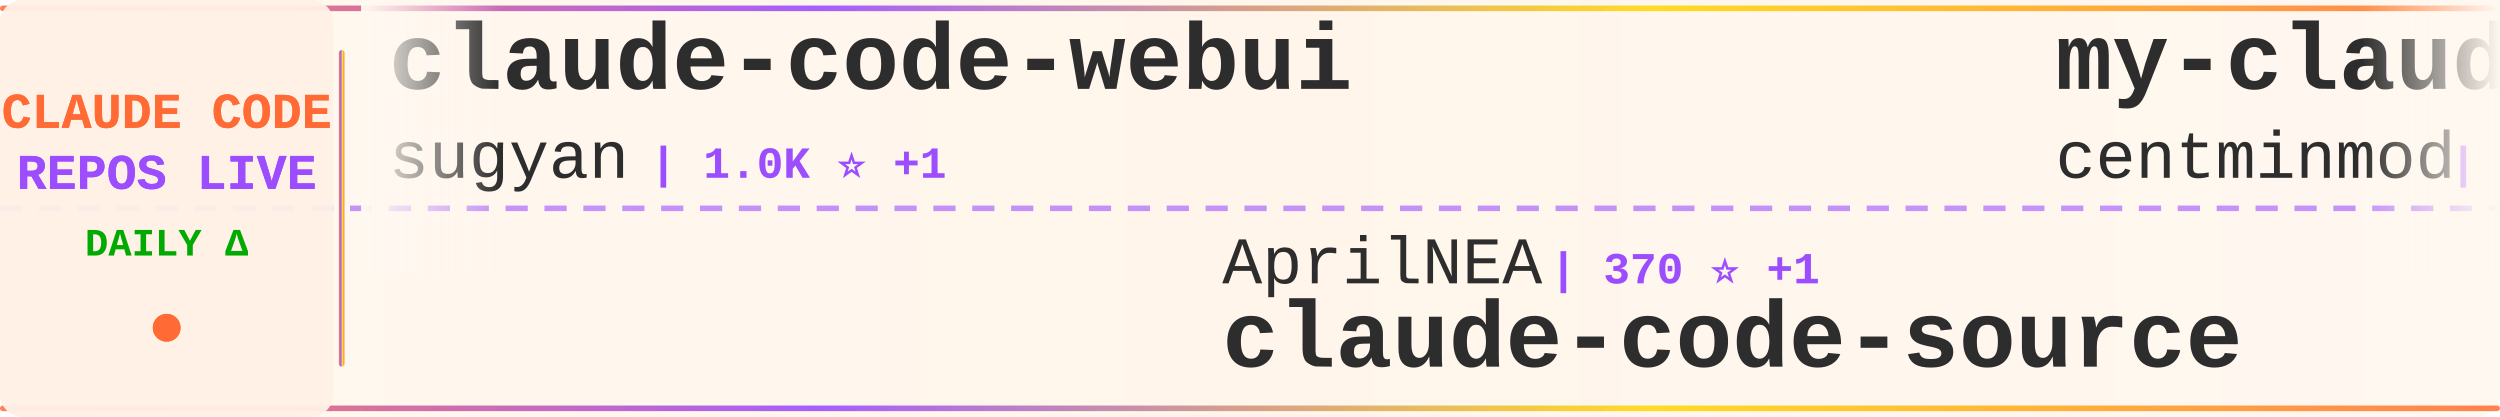
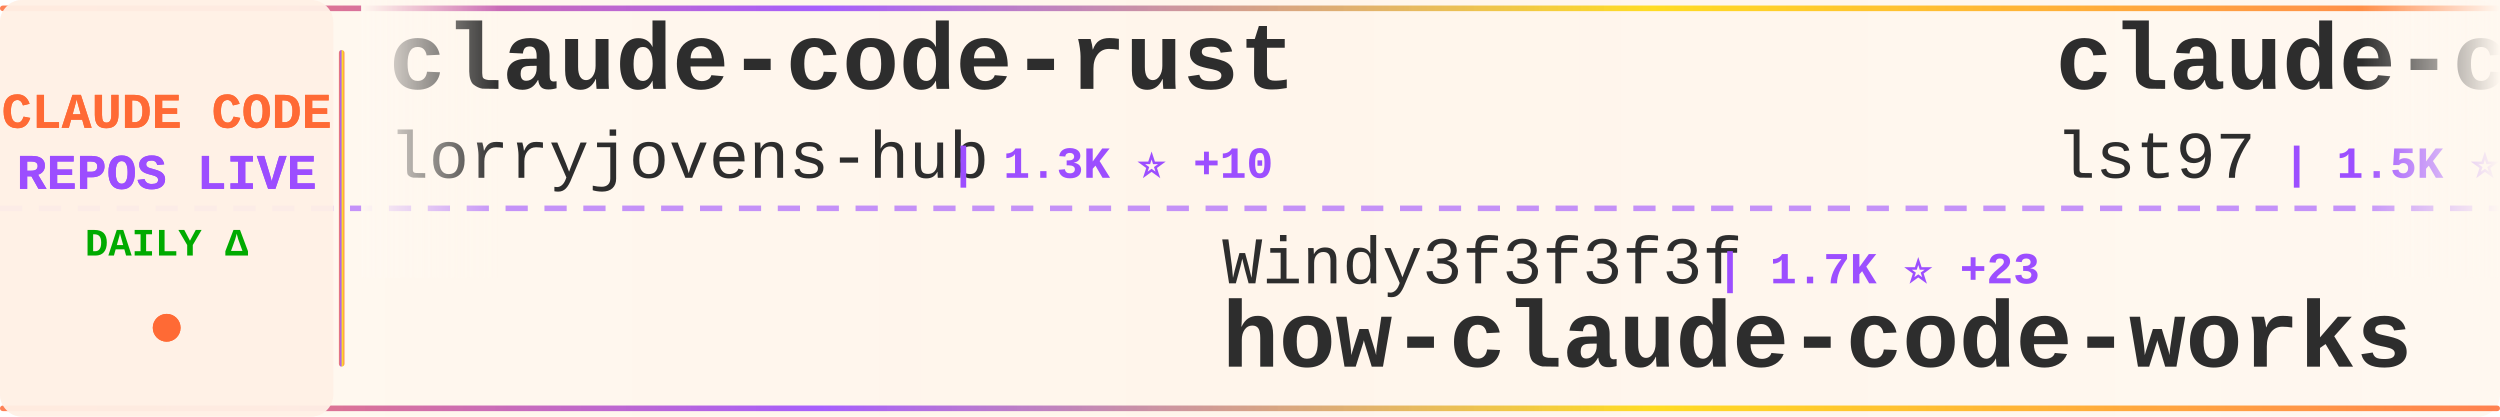
<svg xmlns="http://www.w3.org/2000/svg" width="900" height="150">
  <defs>
    <linearGradient id="tickerBg" x1="0%" y1="0%" x2="100%" y2="0%">
      <stop offset="0%" style="stop-color:#fff8f0;stop-opacity:0.98" />
      <stop offset="50%" style="stop-color:#fff5eb;stop-opacity:1" />
      <stop offset="100%" style="stop-color:#fff8f0;stop-opacity:0.98" />
    </linearGradient>
    <linearGradient id="borderGrad" x1="0%" y1="0%" x2="100%" y2="0%">
      <stop offset="0%" style="stop-color:#FF6B35;stop-opacity:0.85">
        <animate attributeName="stop-opacity" values="0.85;1;0.85" dur="2s" repeatCount="indefinite" />
      </stop>
      <stop offset="33%" style="stop-color:#9C4EFF;stop-opacity:0.9">
        <animate attributeName="stop-opacity" values="0.9;1;0.9" dur="2.2s" repeatCount="indefinite" />
      </stop>
      <stop offset="66%" style="stop-color:#FFD700;stop-opacity:0.85">
        <animate attributeName="stop-opacity" values="0.85;1;0.85" dur="1.8s" repeatCount="indefinite" />
      </stop>
      <stop offset="100%" style="stop-color:#FF6B35;stop-opacity:0.85">
        <animate attributeName="stop-opacity" values="0.85;1;0.85" dur="2s" repeatCount="indefinite" />
      </stop>
    </linearGradient>
    <filter id="textGlow">
      <feGaussianBlur stdDeviation="0.15" result="coloredBlur" />
      <feMerge>
        <feMergeNode in="coloredBlur" />
        <feMergeNode in="SourceGraphic" />
      </feMerge>
    </filter>
    <filter id="metricGlow">
      <feGaussianBlur stdDeviation="0.2" result="coloredBlur" />
      <feMerge>
        <feMergeNode in="coloredBlur" />
        <feMergeNode in="SourceGraphic" />
      </feMerge>
    </filter>
    <linearGradient id="leftFade" x1="0%" y1="0%" x2="100%" y2="0%">
      <stop offset="0%" style="stop-color:#fff8f0;stop-opacity:1" />
      <stop offset="100%" style="stop-color:#fff8f0;stop-opacity:0" />
    </linearGradient>
    <linearGradient id="rightFade" x1="0%" y1="0%" x2="100%" y2="0%">
      <stop offset="0%" style="stop-color:#fff8f0;stop-opacity:0" />
      <stop offset="100%" style="stop-color:#fff8f0;stop-opacity:1" />
    </linearGradient>
  </defs>
  <rect width="900" height="150" fill="url(#tickerBg)" rx="8" />
  <rect x="0" y="2" width="900" height="2" fill="url(#borderGrad)" rx="1" />
  <rect x="0" y="146" width="900" height="2" fill="url(#borderGrad)" rx="1" />
  <line x1="0" y1="75" x2="900" y2="75" stroke="#9C4EFF" stroke-width="2" stroke-dasharray="8 6" opacity="0.6" />
  <rect x="0" y="0" width="120" height="150" fill="#fff0e6" opacity="0.95" rx="8" />
  <text x="60" y="46" font-family="'Courier New', monospace" font-size="18" font-weight="bold" fill="#FF6B35" text-anchor="middle" filter="url(#textGlow)">
    CLAUDE CODE
  </text>
  <text x="60" y="68" font-family="'Courier New', monospace" font-size="18" font-weight="bold" fill="#9C4EFF" text-anchor="middle" filter="url(#textGlow)">
    REPOS LIVE
  </text>
  <text x="60" y="92" font-family="'Courier New', monospace" font-size="14" font-weight="bold" fill="#00aa00" text-anchor="middle">
    DAILY Δ
  </text>
  <circle cx="60" cy="118" r="5" fill="#FF6B35" filter="url(#metricGlow)">
    <animate attributeName="r" values="4;6;4" dur="1.5s" repeatCount="indefinite" />
    <animate attributeName="opacity" values="0.6;1;0.6" dur="1.5s" repeatCount="indefinite" />
  </circle>
  <rect x="122" y="18" width="2" height="114" fill="url(#borderGrad)" rx="1" />
  <clipPath id="tickerClip">
    <rect x="130" y="0" width="770" height="150" />
  </clipPath>
  <g clip-path="url(#tickerClip)">
    <g id="tickerItems">
      <animateTransform attributeName="transform" attributeType="XML" type="translate" from="0 0" to="-3000 0" dur="54s" repeatCount="indefinite" />
      <g transform="translate(0, 0)">
-         <text x="140" y="32" font-family="'Courier New', monospace" font-size="34" font-weight="bold" fill="#2d2d2d">claude-code-webui</text>
-         <text x="140" y="64" font-family="'Courier New', monospace" font-size="24" font-weight="normal" fill="#2d2d2d" opacity="1.0">sugyan</text>
-         <text x="234" y="64" font-family="'Courier New', monospace" font-size="16" font-weight="bold" fill="#9C4EFF"> | 1.0K ⭐ +1</text>
+         <text x="140" y="32" font-family="'Courier New', monospace" font-size="34" font-weight="bold" fill="#2d2d2d">claude-code-rust</text>
+         <text x="140" y="64" font-family="'Courier New', monospace" font-size="24" font-weight="normal" fill="#2d2d2d" opacity="1.0">lorryjovens-hub</text>
+         <text x="342" y="64" font-family="'Courier New', monospace" font-size="16" font-weight="bold" fill="#9C4EFF"> | 1.3K ⭐ +10</text>
      </g>
      <g transform="translate(300, 0)">
-         <text x="140" y="102" font-family="'Courier New', monospace" font-size="24" font-weight="normal" fill="#2d2d2d" opacity="1.0">AprilNEA</text>
-         <text x="258" y="102" font-family="'Courier New', monospace" font-size="16" font-weight="bold" fill="#9C4EFF"> | 370 ⭐ +1</text>
-         <text x="140" y="132" font-family="'Courier New', monospace" font-size="34" font-weight="bold" fill="#2d2d2d">claude-code-source</text>
+         <text x="140" y="102" font-family="'Courier New', monospace" font-size="24" font-weight="normal" fill="#2d2d2d" opacity="1.0">Windy3f3f3f3f</text>
+         <text x="318" y="102" font-family="'Courier New', monospace" font-size="16" font-weight="bold" fill="#9C4EFF"> | 1.7K ⭐ +23</text>
+         <text x="140" y="132" font-family="'Courier New', monospace" font-size="34" font-weight="bold" fill="#2d2d2d">how-claude-code-works</text>
      </g>
      <g transform="translate(600, 0)">
-         <text x="140" y="32" font-family="'Courier New', monospace" font-size="34" font-weight="bold" fill="#2d2d2d">my-claude-code-setup</text>
-         <text x="140" y="64" font-family="'Courier New', monospace" font-size="24" font-weight="normal" fill="#2d2d2d" opacity="1.0">centminmod</text>
-         <text x="282" y="64" font-family="'Courier New', monospace" font-size="16" font-weight="bold" fill="#9C4EFF"> | 2.2K ⭐ +3</text>
+         <text x="140" y="32" font-family="'Courier New', monospace" font-size="34" font-weight="bold" fill="#2d2d2d">claude-code-sub-agents</text>
+         <text x="140" y="64" font-family="'Courier New', monospace" font-size="24" font-weight="normal" fill="#2d2d2d" opacity="1.0">lst97</text>
+         <text x="222" y="64" font-family="'Courier New', monospace" font-size="16" font-weight="bold" fill="#9C4EFF"> | 1.5K ⭐ +1</text>
      </g>
      <g transform="translate(900, 0)">
-         <text x="140" y="102" font-family="'Courier New', monospace" font-size="24" font-weight="normal" fill="#2d2d2d" opacity="1.0">anthropics</text>
-         <text x="282" y="102" font-family="'Courier New', monospace" font-size="16" font-weight="bold" fill="#9C4EFF"> | 786 ⭐</text>
-         <text x="140" y="132" font-family="'Courier New', monospace" font-size="34" font-weight="bold" fill="#2d2d2d">claude-code-base-action</text>
+         <text x="140" y="102" font-family="'Courier New', monospace" font-size="24" font-weight="normal" fill="#2d2d2d" opacity="1.0">garrytan</text>
+         <text x="258" y="102" font-family="'Courier New', monospace" font-size="16" font-weight="bold" fill="#9C4EFF"> | 69.5K ⭐ +597</text>
+         <text x="140" y="132" font-family="'Courier New', monospace" font-size="34" font-weight="bold" fill="#2d2d2d">gstack</text>
      </g>
      <g transform="translate(1200, 0)">
-         <text x="140" y="32" font-family="'Courier New', monospace" font-size="34" font-weight="bold" fill="#2d2d2d">claude-code-guide</text>
-         <text x="140" y="64" font-family="'Courier New', monospace" font-size="24" font-weight="normal" fill="#2d2d2d" opacity="1.0">zebbern</text>
-         <text x="246" y="64" font-family="'Courier New', monospace" font-size="16" font-weight="bold" fill="#9C4EFF"> | 3.9K ⭐ +7</text>
+         <text x="140" y="32" font-family="'Courier New', monospace" font-size="34" font-weight="bold" fill="#2d2d2d">claude-code-proxy</text>
+         <text x="140" y="64" font-family="'Courier New', monospace" font-size="24" font-weight="normal" fill="#2d2d2d" opacity="1.0">fuergaosi233</text>
+         <text x="306" y="64" font-family="'Courier New', monospace" font-size="16" font-weight="bold" fill="#9C4EFF"> | 2.4K ⭐ +7</text>
      </g>
      <g transform="translate(1500, 0)">
-         <text x="140" y="102" font-family="'Courier New', monospace" font-size="24" font-weight="normal" fill="#2d2d2d" opacity="1.0">pedrohcgs</text>
-         <text x="270" y="102" font-family="'Courier New', monospace" font-size="16" font-weight="bold" fill="#9C4EFF"> | 893 ⭐ +11</text>
-         <text x="140" y="132" font-family="'Courier New', monospace" font-size="34" font-weight="bold" fill="#2d2d2d">claude-code-my-workflow</text>
+         <text x="140" y="102" font-family="'Courier New', monospace" font-size="24" font-weight="normal" fill="#2d2d2d" opacity="1.0">frankbria</text>
+         <text x="270" y="102" font-family="'Courier New', monospace" font-size="16" font-weight="bold" fill="#9C4EFF"> | 8.6K ⭐ +14</text>
+         <text x="140" y="132" font-family="'Courier New', monospace" font-size="34" font-weight="bold" fill="#2d2d2d">ralph-claude-code</text>
      </g>
      <g transform="translate(1800, 0)">
-         <text x="140" y="32" font-family="'Courier New', monospace" font-size="34" font-weight="bold" fill="#2d2d2d">awesome-claude-code-tool...</text>
-         <text x="140" y="64" font-family="'Courier New', monospace" font-size="24" font-weight="normal" fill="#2d2d2d" opacity="1.0">rohitg00</text>
-         <text x="258" y="64" font-family="'Courier New', monospace" font-size="16" font-weight="bold" fill="#9C4EFF"> | 1.2K ⭐ +11</text>
+         <text x="140" y="32" font-family="'Courier New', monospace" font-size="34" font-weight="bold" fill="#2d2d2d">Claude-Code-x-OpenClaw-G...</text>
+         <text x="140" y="64" font-family="'Courier New', monospace" font-size="24" font-weight="normal" fill="#2d2d2d" opacity="1.0">KimYx0207</text>
+         <text x="270" y="64" font-family="'Courier New', monospace" font-size="16" font-weight="bold" fill="#9C4EFF"> | 3.2K ⭐ +20</text>
      </g>
      <g transform="translate(2100, 0)">
-         <text x="140" y="102" font-family="'Courier New', monospace" font-size="24" font-weight="normal" fill="#2d2d2d" opacity="1.0">huangserva</text>
-         <text x="282" y="102" font-family="'Courier New', monospace" font-size="16" font-weight="bold" fill="#9C4EFF"> | 550 ⭐ +6</text>
-         <text x="140" y="132" font-family="'Courier New', monospace" font-size="34" font-weight="bold" fill="#2d2d2d">claude-code-cli</text>
+         <text x="140" y="102" font-family="'Courier New', monospace" font-size="24" font-weight="normal" fill="#2d2d2d" opacity="1.0">liuup</text>
+         <text x="222" y="102" font-family="'Courier New', monospace" font-size="16" font-weight="bold" fill="#9C4EFF"> | 1.4K ⭐ +55</text>
+         <text x="140" y="132" font-family="'Courier New', monospace" font-size="34" font-weight="bold" fill="#2d2d2d">claude-code-analysis</text>
      </g>
      <g transform="translate(2400, 0)">
-         <text x="140" y="32" font-family="'Courier New', monospace" font-size="34" font-weight="bold" fill="#2d2d2d">sc-claude-code-files</text>
-         <text x="140" y="64" font-family="'Courier New', monospace" font-size="24" font-weight="normal" fill="#2d2d2d" opacity="1.0">https-deeplearning-ai</text>
-         <text x="414" y="64" font-family="'Courier New', monospace" font-size="16" font-weight="bold" fill="#9C4EFF"> | 482 ⭐ +2</text>
+         <text x="140" y="32" font-family="'Courier New', monospace" font-size="34" font-weight="bold" fill="#2d2d2d">claude-code-sourcemap</text>
+         <text x="140" y="64" font-family="'Courier New', monospace" font-size="24" font-weight="normal" fill="#2d2d2d" opacity="1.0">Hyper66666</text>
+         <text x="282" y="64" font-family="'Courier New', monospace" font-size="16" font-weight="bold" fill="#9C4EFF"> | 204 ⭐ +2</text>
      </g>
      <g transform="translate(2700, 0)">
-         <text x="140" y="102" font-family="'Courier New', monospace" font-size="24" font-weight="normal" fill="#2d2d2d" opacity="1.0">luongnv89</text>
-         <text x="270" y="102" font-family="'Courier New', monospace" font-size="16" font-weight="bold" fill="#9C4EFF"> | 24.9K ⭐ +600</text>
-         <text x="140" y="132" font-family="'Courier New', monospace" font-size="34" font-weight="bold" fill="#2d2d2d">claude-howto</text>
+         <text x="140" y="102" font-family="'Courier New', monospace" font-size="24" font-weight="normal" fill="#2d2d2d" opacity="1.0">Alishahryar1</text>
+         <text x="306" y="102" font-family="'Courier New', monospace" font-size="16" font-weight="bold" fill="#9C4EFF"> | 1.8K ⭐ +22</text>
+         <text x="140" y="132" font-family="'Courier New', monospace" font-size="34" font-weight="bold" fill="#2d2d2d">free-claude-code</text>
      </g>
      <g transform="translate(3000, 0)">
-         <text x="140" y="32" font-family="'Courier New', monospace" font-size="34" font-weight="bold" fill="#2d2d2d">claude-code-webui</text>
-         <text x="140" y="64" font-family="'Courier New', monospace" font-size="24" font-weight="normal" fill="#2d2d2d" opacity="1.0">sugyan</text>
-         <text x="234" y="64" font-family="'Courier New', monospace" font-size="16" font-weight="bold" fill="#9C4EFF"> | 1.0K ⭐ +1</text>
+         <text x="140" y="32" font-family="'Courier New', monospace" font-size="34" font-weight="bold" fill="#2d2d2d">claude-code-rust</text>
+         <text x="140" y="64" font-family="'Courier New', monospace" font-size="24" font-weight="normal" fill="#2d2d2d" opacity="1.0">lorryjovens-hub</text>
+         <text x="342" y="64" font-family="'Courier New', monospace" font-size="16" font-weight="bold" fill="#9C4EFF"> | 1.3K ⭐ +10</text>
      </g>
      <g transform="translate(3300, 0)">
-         <text x="140" y="102" font-family="'Courier New', monospace" font-size="24" font-weight="normal" fill="#2d2d2d" opacity="1.0">AprilNEA</text>
-         <text x="258" y="102" font-family="'Courier New', monospace" font-size="16" font-weight="bold" fill="#9C4EFF"> | 370 ⭐ +1</text>
-         <text x="140" y="132" font-family="'Courier New', monospace" font-size="34" font-weight="bold" fill="#2d2d2d">claude-code-source</text>
+         <text x="140" y="102" font-family="'Courier New', monospace" font-size="24" font-weight="normal" fill="#2d2d2d" opacity="1.0">Windy3f3f3f3f</text>
+         <text x="318" y="102" font-family="'Courier New', monospace" font-size="16" font-weight="bold" fill="#9C4EFF"> | 1.7K ⭐ +23</text>
+         <text x="140" y="132" font-family="'Courier New', monospace" font-size="34" font-weight="bold" fill="#2d2d2d">how-claude-code-works</text>
      </g>
      <g transform="translate(3600, 0)">
-         <text x="140" y="32" font-family="'Courier New', monospace" font-size="34" font-weight="bold" fill="#2d2d2d">my-claude-code-setup</text>
-         <text x="140" y="64" font-family="'Courier New', monospace" font-size="24" font-weight="normal" fill="#2d2d2d" opacity="1.0">centminmod</text>
-         <text x="282" y="64" font-family="'Courier New', monospace" font-size="16" font-weight="bold" fill="#9C4EFF"> | 2.2K ⭐ +3</text>
+         <text x="140" y="32" font-family="'Courier New', monospace" font-size="34" font-weight="bold" fill="#2d2d2d">claude-code-sub-agents</text>
+         <text x="140" y="64" font-family="'Courier New', monospace" font-size="24" font-weight="normal" fill="#2d2d2d" opacity="1.0">lst97</text>
+         <text x="222" y="64" font-family="'Courier New', monospace" font-size="16" font-weight="bold" fill="#9C4EFF"> | 1.5K ⭐ +1</text>
      </g>
      <g transform="translate(3900, 0)">
-         <text x="140" y="102" font-family="'Courier New', monospace" font-size="24" font-weight="normal" fill="#2d2d2d" opacity="1.0">anthropics</text>
-         <text x="282" y="102" font-family="'Courier New', monospace" font-size="16" font-weight="bold" fill="#9C4EFF"> | 786 ⭐</text>
-         <text x="140" y="132" font-family="'Courier New', monospace" font-size="34" font-weight="bold" fill="#2d2d2d">claude-code-base-action</text>
+         <text x="140" y="102" font-family="'Courier New', monospace" font-size="24" font-weight="normal" fill="#2d2d2d" opacity="1.0">garrytan</text>
+         <text x="258" y="102" font-family="'Courier New', monospace" font-size="16" font-weight="bold" fill="#9C4EFF"> | 69.5K ⭐ +597</text>
+         <text x="140" y="132" font-family="'Courier New', monospace" font-size="34" font-weight="bold" fill="#2d2d2d">gstack</text>
      </g>
    </g>
  </g>
  <rect x="130" y="0" width="50" height="100" fill="url(#leftFade)" />
  <rect x="850" y="0" width="50" height="100" fill="url(#rightFade)" />
</svg>
